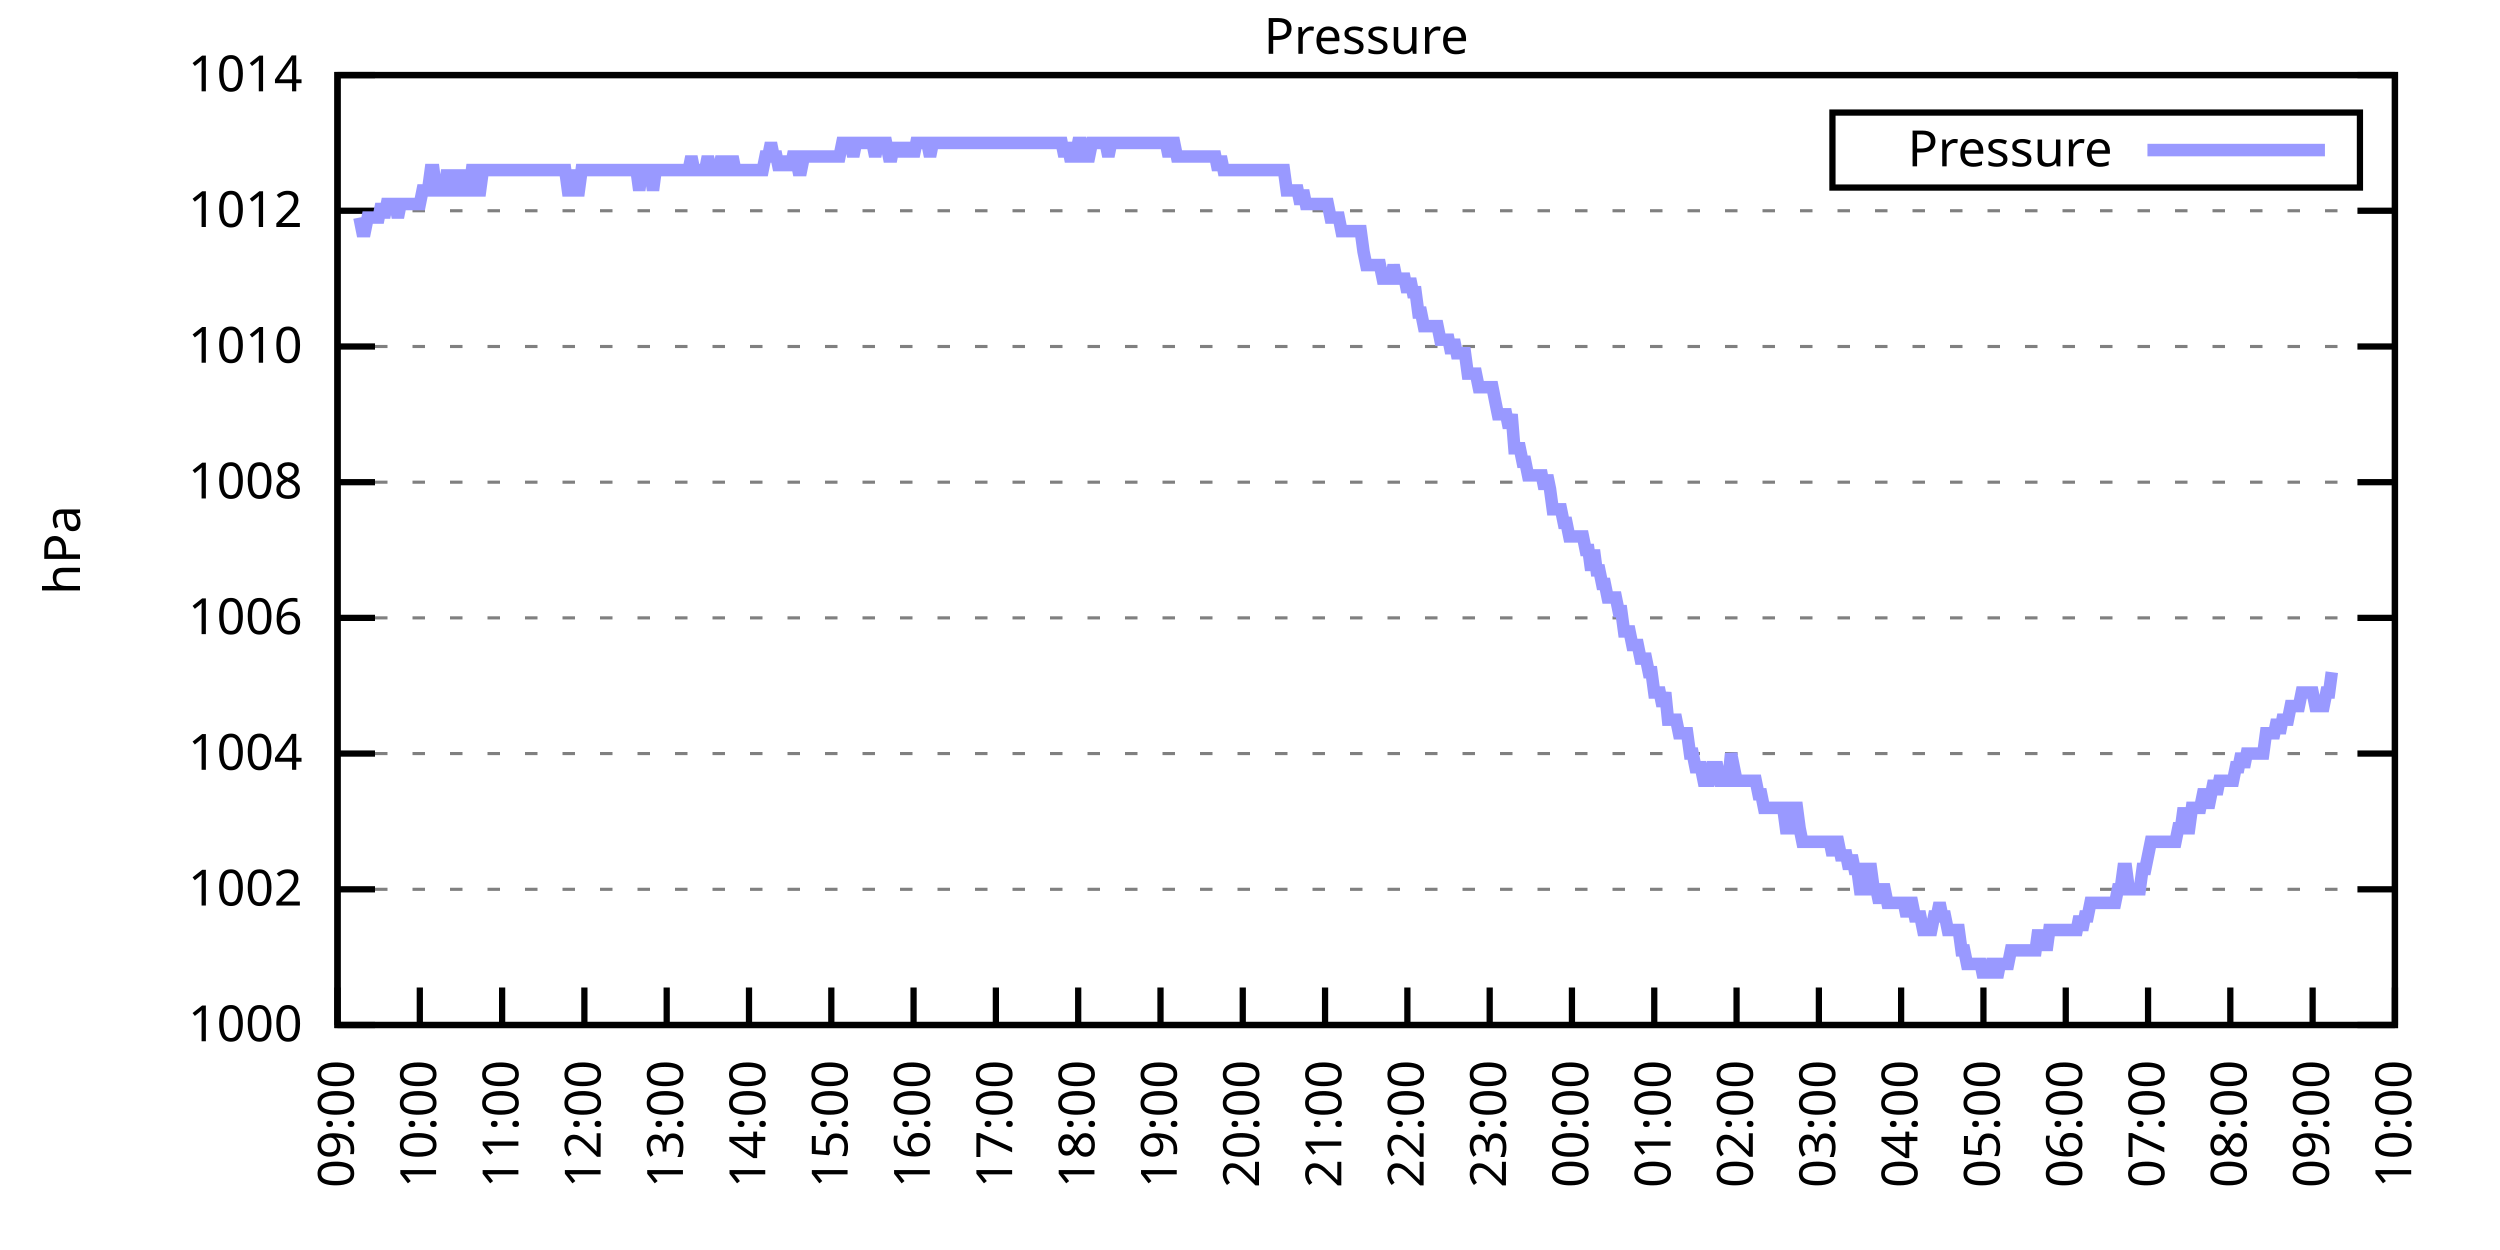
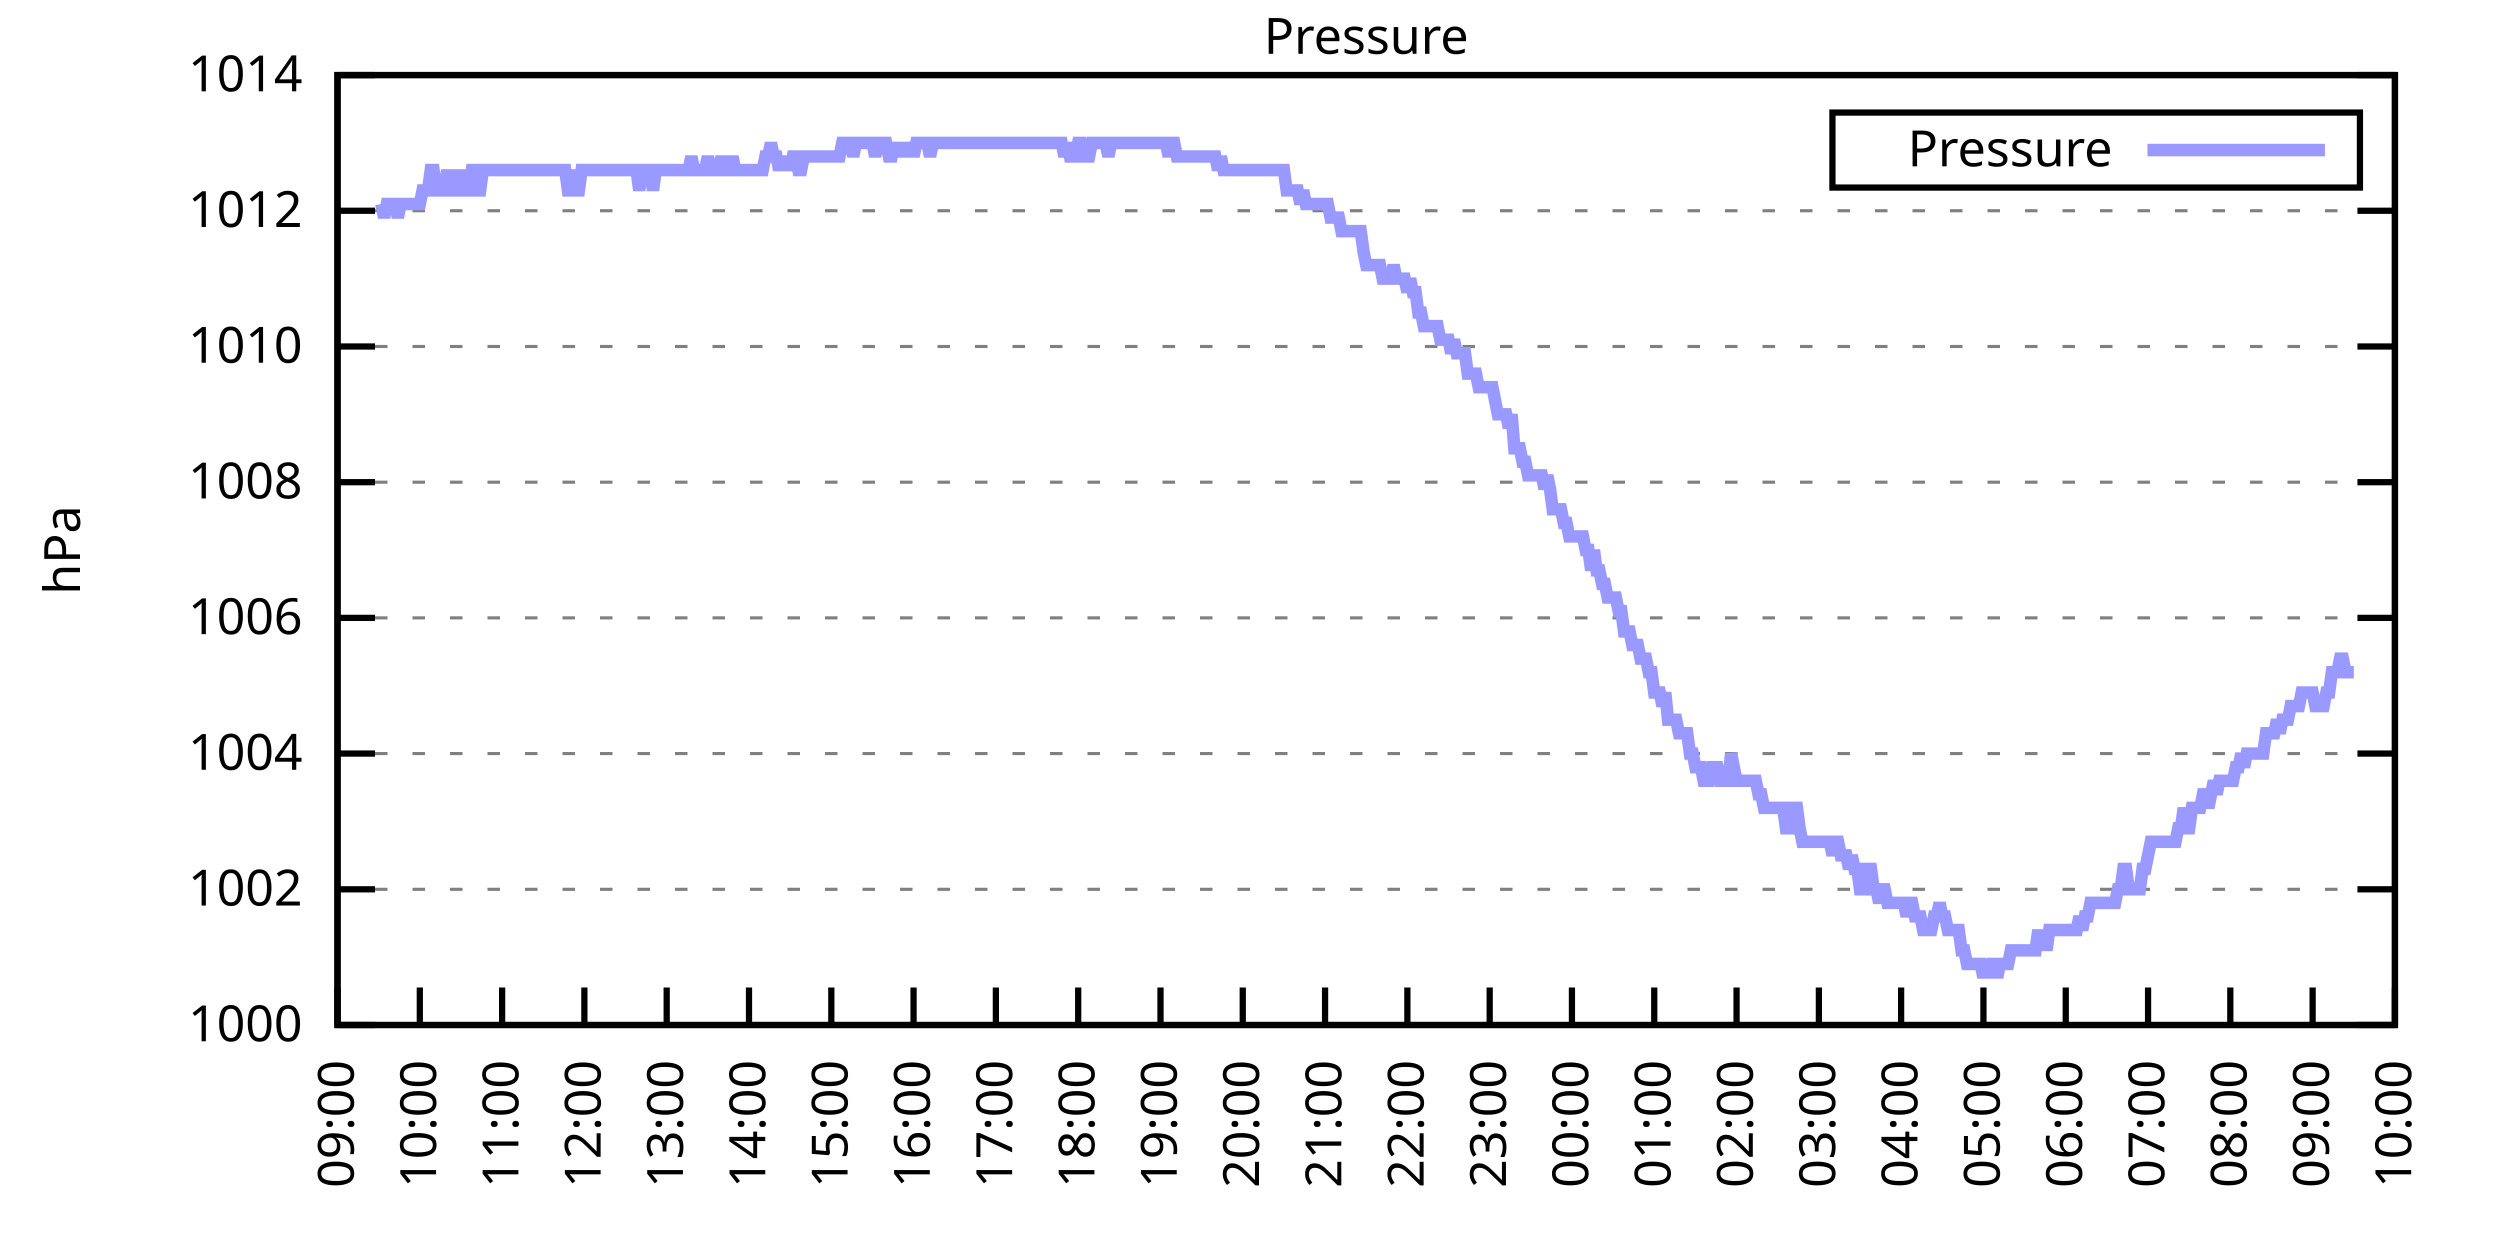
<svg xmlns="http://www.w3.org/2000/svg" xmlns:xlink="http://www.w3.org/1999/xlink" width="400" height="200" viewBox="0 0 400 200">
  <g id="gnuplot_canvas">
    <rect x="0" y="0" width="400" height="200" fill="none" />
    <defs>
      <circle id="gpDot" r="0.5" stroke-width="0.5" stroke="currentColor" />
      <path id="gpPt0" stroke-width="0.333" stroke="currentColor" d="M-1,0 h2 M0,-1 v2" />
      <path id="gpPt1" stroke-width="0.333" stroke="currentColor" d="M-1,-1 L1,1 M1,-1 L-1,1" />
      <path id="gpPt2" stroke-width="0.333" stroke="currentColor" d="M-1,0 L1,0 M0,-1 L0,1 M-1,-1 L1,1 M-1,1 L1,-1" />
      <rect id="gpPt3" stroke-width="0.333" stroke="currentColor" x="-1" y="-1" width="2" height="2" />
      <rect id="gpPt4" stroke-width="0.333" stroke="currentColor" fill="currentColor" x="-1" y="-1" width="2" height="2" />
      <circle id="gpPt5" stroke-width="0.333" stroke="currentColor" cx="0" cy="0" r="1" />
      <use xlink:href="#gpPt5" id="gpPt6" fill="currentColor" stroke="none" />
      <path id="gpPt7" stroke-width="0.333" stroke="currentColor" d="M0,-1.33 L-1.33,0.67 L1.33,0.67 z" />
      <use xlink:href="#gpPt7" id="gpPt8" fill="currentColor" stroke="none" />
      <use xlink:href="#gpPt7" id="gpPt9" stroke="currentColor" transform="rotate(180)" />
      <use xlink:href="#gpPt9" id="gpPt10" fill="currentColor" stroke="none" />
      <use xlink:href="#gpPt3" id="gpPt11" stroke="currentColor" transform="rotate(45)" />
      <use xlink:href="#gpPt11" id="gpPt12" fill="currentColor" stroke="none" />
      <path id="gpPt13" stroke-width="0.333" stroke="currentColor" d="M0,1.330 L1.265,0.411 L0.782,-1.067 L-0.782,-1.076 L-1.265,0.411 z" />
      <use xlink:href="#gpPt13" id="gpPt14" fill="currentColor" stroke="none" />
      <filter id="textbox" filterUnits="objectBoundingBox" x="0" y="0" height="1" width="1">
        <feFlood flood-color="white" flood-opacity="1" result="bgnd" />
        <feComposite in="SourceGraphic" in2="bgnd" operator="atop" />
      </filter>
      <filter id="greybox" filterUnits="objectBoundingBox" x="0" y="0" height="1" width="1">
        <feFlood flood-color="lightgrey" flood-opacity="1" result="grey" />
        <feComposite in="SourceGraphic" in2="grey" operator="atop" />
      </filter>
    </defs>
    <g fill="none" color="white" stroke="currentColor" stroke-width="1.00" stroke-linecap="butt" stroke-linejoin="miter">
</g>
    <g fill="none" color="black" stroke="currentColor" stroke-width="1.00" stroke-linecap="butt" stroke-linejoin="miter">
      <g stroke="none" shape-rendering="crispEdges">
        <polygon fill="rgb(255, 255, 255)" points="54.00,164.00 383.18,164.00 383.18,12.02 54.00,12.02 " />
      </g>
    </g>
    <g fill="none" color="black" stroke="currentColor" stroke-width="1.00" stroke-linecap="butt" stroke-linejoin="miter">
</g>
    <g fill="none" color="black" stroke="black" stroke-width="0.50" stroke-linecap="butt" stroke-linejoin="miter">
</g>
    <g fill="none" color="gray" stroke="currentColor" stroke-width="0.50" stroke-linecap="butt" stroke-linejoin="miter">
      <path stroke="gray" stroke-dasharray="2,4" class="gridline" d="M54.00,164.00 L383.19,164.00  " />
    </g>
    <g fill="none" color="gray" stroke="gray" stroke-width="1.00" stroke-linecap="butt" stroke-linejoin="miter">
</g>
    <g fill="none" color="black" stroke="currentColor" stroke-width="1.00" stroke-linecap="butt" stroke-linejoin="miter">
      <path stroke="black" d="M54.00,164.00 L60.00,164.00 M383.19,164.00 L377.19,164.00  " />
      <g transform="translate(48.40,166.60)" stroke="none" fill="black" font-family="Sans" font-size="8.00" text-anchor="end">
        <text>
          <tspan font-family="Sans"> 1000</tspan>
        </text>
      </g>
    </g>
    <g fill="none" color="black" stroke="currentColor" stroke-width="1.00" stroke-linecap="butt" stroke-linejoin="miter">
</g>
    <g fill="none" color="black" stroke="black" stroke-width="0.50" stroke-linecap="butt" stroke-linejoin="miter">
</g>
    <g fill="none" color="gray" stroke="currentColor" stroke-width="0.50" stroke-linecap="butt" stroke-linejoin="miter">
      <path stroke="gray" stroke-dasharray="2,4" class="gridline" d="M54.00,142.29 L383.19,142.29  " />
    </g>
    <g fill="none" color="gray" stroke="gray" stroke-width="1.00" stroke-linecap="butt" stroke-linejoin="miter">
</g>
    <g fill="none" color="black" stroke="currentColor" stroke-width="1.00" stroke-linecap="butt" stroke-linejoin="miter">
      <path stroke="black" d="M54.00,142.29 L60.00,142.29 M383.19,142.29 L377.19,142.29  " />
      <g transform="translate(48.40,144.89)" stroke="none" fill="black" font-family="Sans" font-size="8.00" text-anchor="end">
        <text>
          <tspan font-family="Sans"> 1002</tspan>
        </text>
      </g>
    </g>
    <g fill="none" color="black" stroke="currentColor" stroke-width="1.00" stroke-linecap="butt" stroke-linejoin="miter">
</g>
    <g fill="none" color="black" stroke="black" stroke-width="0.50" stroke-linecap="butt" stroke-linejoin="miter">
</g>
    <g fill="none" color="gray" stroke="currentColor" stroke-width="0.50" stroke-linecap="butt" stroke-linejoin="miter">
      <path stroke="gray" stroke-dasharray="2,4" class="gridline" d="M54.00,120.57 L383.19,120.57  " />
    </g>
    <g fill="none" color="gray" stroke="gray" stroke-width="1.00" stroke-linecap="butt" stroke-linejoin="miter">
</g>
    <g fill="none" color="black" stroke="currentColor" stroke-width="1.00" stroke-linecap="butt" stroke-linejoin="miter">
      <path stroke="black" d="M54.00,120.57 L60.00,120.57 M383.19,120.57 L377.19,120.57  " />
      <g transform="translate(48.40,123.17)" stroke="none" fill="black" font-family="Sans" font-size="8.00" text-anchor="end">
        <text>
          <tspan font-family="Sans"> 1004</tspan>
        </text>
      </g>
    </g>
    <g fill="none" color="black" stroke="currentColor" stroke-width="1.00" stroke-linecap="butt" stroke-linejoin="miter">
</g>
    <g fill="none" color="black" stroke="black" stroke-width="0.50" stroke-linecap="butt" stroke-linejoin="miter">
</g>
    <g fill="none" color="gray" stroke="currentColor" stroke-width="0.50" stroke-linecap="butt" stroke-linejoin="miter">
      <path stroke="gray" stroke-dasharray="2,4" class="gridline" d="M54.00,98.86 L383.19,98.86  " />
    </g>
    <g fill="none" color="gray" stroke="gray" stroke-width="1.00" stroke-linecap="butt" stroke-linejoin="miter">
</g>
    <g fill="none" color="black" stroke="currentColor" stroke-width="1.00" stroke-linecap="butt" stroke-linejoin="miter">
      <path stroke="black" d="M54.00,98.86 L60.00,98.86 M383.19,98.86 L377.19,98.86  " />
      <g transform="translate(48.40,101.46)" stroke="none" fill="black" font-family="Sans" font-size="8.00" text-anchor="end">
        <text>
          <tspan font-family="Sans"> 1006</tspan>
        </text>
      </g>
    </g>
    <g fill="none" color="black" stroke="currentColor" stroke-width="1.00" stroke-linecap="butt" stroke-linejoin="miter">
</g>
    <g fill="none" color="black" stroke="black" stroke-width="0.50" stroke-linecap="butt" stroke-linejoin="miter">
</g>
    <g fill="none" color="gray" stroke="currentColor" stroke-width="0.50" stroke-linecap="butt" stroke-linejoin="miter">
      <path stroke="gray" stroke-dasharray="2,4" class="gridline" d="M54.00,77.15 L383.19,77.15  " />
    </g>
    <g fill="none" color="gray" stroke="gray" stroke-width="1.00" stroke-linecap="butt" stroke-linejoin="miter">
</g>
    <g fill="none" color="black" stroke="currentColor" stroke-width="1.00" stroke-linecap="butt" stroke-linejoin="miter">
      <path stroke="black" d="M54.00,77.15 L60.00,77.15 M383.19,77.15 L377.19,77.15  " />
      <g transform="translate(48.40,79.75)" stroke="none" fill="black" font-family="Sans" font-size="8.00" text-anchor="end">
        <text>
          <tspan font-family="Sans"> 1008</tspan>
        </text>
      </g>
    </g>
    <g fill="none" color="black" stroke="currentColor" stroke-width="1.00" stroke-linecap="butt" stroke-linejoin="miter">
</g>
    <g fill="none" color="black" stroke="black" stroke-width="0.50" stroke-linecap="butt" stroke-linejoin="miter">
</g>
    <g fill="none" color="gray" stroke="currentColor" stroke-width="0.50" stroke-linecap="butt" stroke-linejoin="miter">
      <path stroke="gray" stroke-dasharray="2,4" class="gridline" d="M54.00,55.44 L383.19,55.44  " />
    </g>
    <g fill="none" color="gray" stroke="gray" stroke-width="1.00" stroke-linecap="butt" stroke-linejoin="miter">
</g>
    <g fill="none" color="black" stroke="currentColor" stroke-width="1.00" stroke-linecap="butt" stroke-linejoin="miter">
      <path stroke="black" d="M54.00,55.44 L60.00,55.44 M383.19,55.44 L377.19,55.44  " />
      <g transform="translate(48.40,58.04)" stroke="none" fill="black" font-family="Sans" font-size="8.00" text-anchor="end">
        <text>
          <tspan font-family="Sans"> 1010</tspan>
        </text>
      </g>
    </g>
    <g fill="none" color="black" stroke="currentColor" stroke-width="1.00" stroke-linecap="butt" stroke-linejoin="miter">
</g>
    <g fill="none" color="black" stroke="black" stroke-width="0.50" stroke-linecap="butt" stroke-linejoin="miter">
</g>
    <g fill="none" color="gray" stroke="currentColor" stroke-width="0.50" stroke-linecap="butt" stroke-linejoin="miter">
      <path stroke="gray" stroke-dasharray="2,4" class="gridline" d="M54.00,33.72 L383.19,33.72  " />
    </g>
    <g fill="none" color="gray" stroke="gray" stroke-width="1.00" stroke-linecap="butt" stroke-linejoin="miter">
</g>
    <g fill="none" color="black" stroke="currentColor" stroke-width="1.00" stroke-linecap="butt" stroke-linejoin="miter">
      <path stroke="black" d="M54.00,33.72 L60.00,33.72 M383.19,33.72 L377.19,33.72  " />
      <g transform="translate(48.40,36.32)" stroke="none" fill="black" font-family="Sans" font-size="8.00" text-anchor="end">
        <text>
          <tspan font-family="Sans"> 1012</tspan>
        </text>
      </g>
    </g>
    <g fill="none" color="black" stroke="currentColor" stroke-width="1.00" stroke-linecap="butt" stroke-linejoin="miter">
</g>
    <g fill="none" color="black" stroke="black" stroke-width="0.50" stroke-linecap="butt" stroke-linejoin="miter">
</g>
    <g fill="none" color="gray" stroke="currentColor" stroke-width="0.50" stroke-linecap="butt" stroke-linejoin="miter">
      <path stroke="gray" stroke-dasharray="2,4" class="gridline" d="M54.00,12.01 L383.19,12.01  " />
    </g>
    <g fill="none" color="gray" stroke="gray" stroke-width="1.00" stroke-linecap="butt" stroke-linejoin="miter">
</g>
    <g fill="none" color="black" stroke="currentColor" stroke-width="1.00" stroke-linecap="butt" stroke-linejoin="miter">
      <path stroke="black" d="M54.00,12.01 L60.00,12.01 M383.19,12.01 L377.19,12.01  " />
      <g transform="translate(48.40,14.61)" stroke="none" fill="black" font-family="Sans" font-size="8.00" text-anchor="end">
        <text>
          <tspan font-family="Sans"> 1014</tspan>
        </text>
      </g>
    </g>
    <g fill="none" color="black" stroke="currentColor" stroke-width="1.00" stroke-linecap="butt" stroke-linejoin="miter">
      <path stroke="black" d="M54.00,164.00 L54.00,158.00  " />
      <g transform="translate(56.60,169.60) rotate(270.00)" stroke="none" fill="black" font-family="Sans" font-size="8.00" text-anchor="end">
        <text>
          <tspan font-family="Sans">09:00</tspan>
        </text>
      </g>
    </g>
    <g fill="none" color="black" stroke="currentColor" stroke-width="1.00" stroke-linecap="butt" stroke-linejoin="miter">
      <path stroke="black" d="M67.17,164.00 L67.17,158.00  " />
      <g transform="translate(69.77,169.60) rotate(270.00)" stroke="none" fill="black" font-family="Sans" font-size="8.00" text-anchor="end">
        <text>
          <tspan font-family="Sans">10:00</tspan>
        </text>
      </g>
    </g>
    <g fill="none" color="black" stroke="currentColor" stroke-width="1.00" stroke-linecap="butt" stroke-linejoin="miter">
      <path stroke="black" d="M80.34,164.00 L80.34,158.00  " />
      <g transform="translate(82.94,169.60) rotate(270.00)" stroke="none" fill="black" font-family="Sans" font-size="8.00" text-anchor="end">
        <text>
          <tspan font-family="Sans">11:00</tspan>
        </text>
      </g>
    </g>
    <g fill="none" color="black" stroke="currentColor" stroke-width="1.00" stroke-linecap="butt" stroke-linejoin="miter">
      <path stroke="black" d="M93.50,164.00 L93.50,158.00  " />
      <g transform="translate(96.10,169.60) rotate(270.00)" stroke="none" fill="black" font-family="Sans" font-size="8.00" text-anchor="end">
        <text>
          <tspan font-family="Sans">12:00</tspan>
        </text>
      </g>
    </g>
    <g fill="none" color="black" stroke="currentColor" stroke-width="1.00" stroke-linecap="butt" stroke-linejoin="miter">
      <path stroke="black" d="M106.67,164.00 L106.67,158.00  " />
      <g transform="translate(109.27,169.60) rotate(270.00)" stroke="none" fill="black" font-family="Sans" font-size="8.00" text-anchor="end">
        <text>
          <tspan font-family="Sans">13:00</tspan>
        </text>
      </g>
    </g>
    <g fill="none" color="black" stroke="currentColor" stroke-width="1.00" stroke-linecap="butt" stroke-linejoin="miter">
      <path stroke="black" d="M119.84,164.00 L119.84,158.00  " />
      <g transform="translate(122.44,169.60) rotate(270.00)" stroke="none" fill="black" font-family="Sans" font-size="8.00" text-anchor="end">
        <text>
          <tspan font-family="Sans">14:00</tspan>
        </text>
      </g>
    </g>
    <g fill="none" color="black" stroke="currentColor" stroke-width="1.00" stroke-linecap="butt" stroke-linejoin="miter">
      <path stroke="black" d="M133.01,164.00 L133.01,158.00  " />
      <g transform="translate(135.61,169.60) rotate(270.00)" stroke="none" fill="black" font-family="Sans" font-size="8.00" text-anchor="end">
        <text>
          <tspan font-family="Sans">15:00</tspan>
        </text>
      </g>
    </g>
    <g fill="none" color="black" stroke="currentColor" stroke-width="1.00" stroke-linecap="butt" stroke-linejoin="miter">
      <path stroke="black" d="M146.17,164.00 L146.17,158.00  " />
      <g transform="translate(148.77,169.60) rotate(270.00)" stroke="none" fill="black" font-family="Sans" font-size="8.00" text-anchor="end">
        <text>
          <tspan font-family="Sans">16:00</tspan>
        </text>
      </g>
    </g>
    <g fill="none" color="black" stroke="currentColor" stroke-width="1.00" stroke-linecap="butt" stroke-linejoin="miter">
      <path stroke="black" d="M159.34,164.00 L159.34,158.00  " />
      <g transform="translate(161.94,169.60) rotate(270.00)" stroke="none" fill="black" font-family="Sans" font-size="8.00" text-anchor="end">
        <text>
          <tspan font-family="Sans">17:00</tspan>
        </text>
      </g>
    </g>
    <g fill="none" color="black" stroke="currentColor" stroke-width="1.00" stroke-linecap="butt" stroke-linejoin="miter">
      <path stroke="black" d="M172.51,164.00 L172.51,158.00  " />
      <g transform="translate(175.11,169.60) rotate(270.00)" stroke="none" fill="black" font-family="Sans" font-size="8.00" text-anchor="end">
        <text>
          <tspan font-family="Sans">18:00</tspan>
        </text>
      </g>
    </g>
    <g fill="none" color="black" stroke="currentColor" stroke-width="1.00" stroke-linecap="butt" stroke-linejoin="miter">
      <path stroke="black" d="M185.68,164.00 L185.68,158.00  " />
      <g transform="translate(188.28,169.60) rotate(270.00)" stroke="none" fill="black" font-family="Sans" font-size="8.00" text-anchor="end">
        <text>
          <tspan font-family="Sans">19:00</tspan>
        </text>
      </g>
    </g>
    <g fill="none" color="black" stroke="currentColor" stroke-width="1.00" stroke-linecap="butt" stroke-linejoin="miter">
      <path stroke="black" d="M198.84,164.00 L198.84,158.00  " />
      <g transform="translate(201.44,169.60) rotate(270.00)" stroke="none" fill="black" font-family="Sans" font-size="8.00" text-anchor="end">
        <text>
          <tspan font-family="Sans">20:00</tspan>
        </text>
      </g>
    </g>
    <g fill="none" color="black" stroke="currentColor" stroke-width="1.00" stroke-linecap="butt" stroke-linejoin="miter">
      <path stroke="black" d="M212.01,164.00 L212.01,158.00  " />
      <g transform="translate(214.61,169.60) rotate(270.00)" stroke="none" fill="black" font-family="Sans" font-size="8.00" text-anchor="end">
        <text>
          <tspan font-family="Sans">21:00</tspan>
        </text>
      </g>
    </g>
    <g fill="none" color="black" stroke="currentColor" stroke-width="1.00" stroke-linecap="butt" stroke-linejoin="miter">
      <path stroke="black" d="M225.18,164.00 L225.18,158.00  " />
      <g transform="translate(227.78,169.60) rotate(270.00)" stroke="none" fill="black" font-family="Sans" font-size="8.00" text-anchor="end">
        <text>
          <tspan font-family="Sans">22:00</tspan>
        </text>
      </g>
    </g>
    <g fill="none" color="black" stroke="currentColor" stroke-width="1.00" stroke-linecap="butt" stroke-linejoin="miter">
      <path stroke="black" d="M238.35,164.00 L238.35,158.00  " />
      <g transform="translate(240.95,169.60) rotate(270.00)" stroke="none" fill="black" font-family="Sans" font-size="8.00" text-anchor="end">
        <text>
          <tspan font-family="Sans">23:00</tspan>
        </text>
      </g>
    </g>
    <g fill="none" color="black" stroke="currentColor" stroke-width="1.00" stroke-linecap="butt" stroke-linejoin="miter">
      <path stroke="black" d="M251.51,164.00 L251.51,158.00  " />
      <g transform="translate(254.11,169.60) rotate(270.00)" stroke="none" fill="black" font-family="Sans" font-size="8.00" text-anchor="end">
        <text>
          <tspan font-family="Sans">00:00</tspan>
        </text>
      </g>
    </g>
    <g fill="none" color="black" stroke="currentColor" stroke-width="1.00" stroke-linecap="butt" stroke-linejoin="miter">
      <path stroke="black" d="M264.68,164.00 L264.68,158.00  " />
      <g transform="translate(267.28,169.60) rotate(270.00)" stroke="none" fill="black" font-family="Sans" font-size="8.00" text-anchor="end">
        <text>
          <tspan font-family="Sans">01:00</tspan>
        </text>
      </g>
    </g>
    <g fill="none" color="black" stroke="currentColor" stroke-width="1.00" stroke-linecap="butt" stroke-linejoin="miter">
      <path stroke="black" d="M277.85,164.00 L277.85,158.00  " />
      <g transform="translate(280.45,169.60) rotate(270.00)" stroke="none" fill="black" font-family="Sans" font-size="8.00" text-anchor="end">
        <text>
          <tspan font-family="Sans">02:00</tspan>
        </text>
      </g>
    </g>
    <g fill="none" color="black" stroke="currentColor" stroke-width="1.00" stroke-linecap="butt" stroke-linejoin="miter">
      <path stroke="black" d="M291.02,164.00 L291.02,158.00  " />
      <g transform="translate(293.62,169.60) rotate(270.00)" stroke="none" fill="black" font-family="Sans" font-size="8.00" text-anchor="end">
        <text>
          <tspan font-family="Sans">03:00</tspan>
        </text>
      </g>
    </g>
    <g fill="none" color="black" stroke="currentColor" stroke-width="1.00" stroke-linecap="butt" stroke-linejoin="miter">
      <path stroke="black" d="M304.18,164.00 L304.18,158.00  " />
      <g transform="translate(306.78,169.60) rotate(270.00)" stroke="none" fill="black" font-family="Sans" font-size="8.00" text-anchor="end">
        <text>
          <tspan font-family="Sans">04:00</tspan>
        </text>
      </g>
    </g>
    <g fill="none" color="black" stroke="currentColor" stroke-width="1.00" stroke-linecap="butt" stroke-linejoin="miter">
      <path stroke="black" d="M317.35,164.00 L317.35,158.00  " />
      <g transform="translate(319.95,169.60) rotate(270.00)" stroke="none" fill="black" font-family="Sans" font-size="8.00" text-anchor="end">
        <text>
          <tspan font-family="Sans">05:00</tspan>
        </text>
      </g>
    </g>
    <g fill="none" color="black" stroke="currentColor" stroke-width="1.00" stroke-linecap="butt" stroke-linejoin="miter">
      <path stroke="black" d="M330.52,164.00 L330.52,158.00  " />
      <g transform="translate(333.12,169.60) rotate(270.00)" stroke="none" fill="black" font-family="Sans" font-size="8.00" text-anchor="end">
        <text>
          <tspan font-family="Sans">06:00</tspan>
        </text>
      </g>
    </g>
    <g fill="none" color="black" stroke="currentColor" stroke-width="1.00" stroke-linecap="butt" stroke-linejoin="miter">
      <path stroke="black" d="M343.69,164.00 L343.69,158.00  " />
      <g transform="translate(346.29,169.60) rotate(270.00)" stroke="none" fill="black" font-family="Sans" font-size="8.00" text-anchor="end">
        <text>
          <tspan font-family="Sans">07:00</tspan>
        </text>
      </g>
    </g>
    <g fill="none" color="black" stroke="currentColor" stroke-width="1.00" stroke-linecap="butt" stroke-linejoin="miter">
      <path stroke="black" d="M356.85,164.00 L356.85,158.00  " />
      <g transform="translate(359.45,169.60) rotate(270.00)" stroke="none" fill="black" font-family="Sans" font-size="8.00" text-anchor="end">
        <text>
          <tspan font-family="Sans">08:00</tspan>
        </text>
      </g>
    </g>
    <g fill="none" color="black" stroke="currentColor" stroke-width="1.00" stroke-linecap="butt" stroke-linejoin="miter">
      <path stroke="black" d="M370.02,164.00 L370.02,158.00  " />
      <g transform="translate(372.62,169.60) rotate(270.00)" stroke="none" fill="black" font-family="Sans" font-size="8.00" text-anchor="end">
        <text>
          <tspan font-family="Sans">09:00</tspan>
        </text>
      </g>
    </g>
    <g fill="none" color="black" stroke="currentColor" stroke-width="1.00" stroke-linecap="butt" stroke-linejoin="miter">
      <path stroke="black" d="M383.19,164.00 L383.19,158.00  " />
      <g transform="translate(385.79,169.60) rotate(270.00)" stroke="none" fill="black" font-family="Sans" font-size="8.00" text-anchor="end">
        <text>
          <tspan font-family="Sans">10:00</tspan>
        </text>
      </g>
    </g>
    <g fill="none" color="black" stroke="currentColor" stroke-width="1.00" stroke-linecap="butt" stroke-linejoin="miter">
</g>
    <g fill="none" color="black" stroke="currentColor" stroke-width="1.00" stroke-linecap="butt" stroke-linejoin="miter">
      <path stroke="black" d="M54.00,12.01 L54.00,164.00 L383.19,164.00 L383.19,12.01 L54.00,12.01 Z  " />
    </g>
    <g fill="none" color="black" stroke="currentColor" stroke-width="1.00" stroke-linecap="butt" stroke-linejoin="miter">
</g>
    <g fill="none" color="black" stroke="currentColor" stroke-width="1.00" stroke-linecap="butt" stroke-linejoin="miter">
      <path stroke="black" d="M293.19,30.01 L293.19,18.01 L377.59,18.01 L377.59,30.01 L293.19,30.01 Z  " />
    </g>
    <g id="Pressure_plot_1">
      <g fill="none" color="white" stroke="black" stroke-width="2.00" stroke-linecap="butt" stroke-linejoin="miter">
</g>
      <g fill="none" color="black" stroke="currentColor" stroke-width="2.00" stroke-linecap="butt" stroke-linejoin="miter">
        <g transform="translate(337.99,26.61)" stroke="none" fill="black" font-family="Sans" font-size="8.00" text-anchor="end">
          <text>
            <tspan font-family="Sans">Pressure</tspan>
          </text>
        </g>
      </g>
      <g fill="none" color="black" stroke="currentColor" stroke-width="2.00" stroke-linecap="butt" stroke-linejoin="miter">
-         <path stroke="rgb(153, 153, 255)" d="M343.59,24.01 L371.99,24.01 M57.51,34.81 L57.95,36.98 L58.39,36.98 L58.83,34.81 L59.27,34.81 L59.71,34.81   L60.14,34.81 L60.58,34.81 L61.02,32.64 L61.46,34.81 L61.90,32.64 L62.34,32.64 L62.78,32.64 L63.22,32.64   L63.66,34.81 L64.10,32.64 L64.53,32.64 L64.97,32.64 L65.41,32.64 L65.85,32.64 L66.29,32.64 L66.73,32.64   L67.17,32.64 L67.61,30.47 L68.05,30.47 L68.48,30.47 L68.92,27.21 L69.36,27.21 L69.80,30.47 L70.24,30.47   L70.68,30.47 L71.12,30.47 L71.56,27.21 L72.00,30.47 L72.43,30.47 L72.87,27.21 L73.31,30.47 L73.75,27.21   L74.19,30.47 L74.63,30.47 L75.07,30.47 L75.51,27.21 L75.95,27.21 L76.38,30.47 L76.82,30.47 L77.26,27.21   L77.70,27.21 L78.14,27.21 L78.58,27.21 L79.02,27.21 L79.46,27.21 L79.90,27.21 L80.34,27.21 L80.77,27.21   L81.21,27.21 L81.65,27.21 L82.09,27.21 L82.53,27.21 L82.97,27.21 L83.41,27.21 L83.85,27.21 L84.29,27.21   L84.72,27.21 L85.16,27.21 L85.60,27.21 L86.04,27.21 L86.48,27.21 L86.92,27.21 L87.36,27.21 L87.80,27.21   L88.24,27.21 L88.67,27.21 L89.11,27.21 L89.55,27.21 L89.99,27.21 L90.43,27.21 L90.87,30.47 L91.31,30.47   L91.75,27.21 L92.19,30.47 L92.62,30.47 L93.06,27.21 L93.50,27.21 L93.94,27.21 L94.38,27.21 L94.82,27.21   L95.26,27.21 L95.70,27.21 L96.14,27.21 L96.58,27.21 L97.01,27.21 L97.45,27.21 L97.89,27.21 L98.33,27.21   L98.77,27.21 L99.21,27.21 L99.65,27.21 L100.09,27.21 L100.53,27.21 L100.96,27.21 L101.40,27.21 L101.84,27.21   L102.28,30.47 L102.72,27.21 L103.16,27.21 L103.60,27.21 L104.04,27.21 L104.48,30.47 L104.91,27.21 L105.35,27.21   L105.79,27.21 L106.23,27.21 L106.67,27.21 L107.11,27.21 L107.55,27.21 L107.99,27.21 L108.43,27.21 L108.87,27.21   L109.30,27.21 L109.74,27.21 L110.18,27.21 L110.62,25.04 L111.06,27.21 L111.50,27.21 L111.94,27.21 L112.38,27.21   L112.82,27.21 L113.25,25.04 L113.69,27.21 L114.13,27.21 L114.57,27.21 L115.01,27.21 L115.45,25.04 L115.89,27.21   L116.33,27.21 L116.77,27.21 L117.20,25.04 L117.64,27.21 L118.08,27.21 L118.52,27.21 L118.96,27.21 L119.40,27.21   L119.84,27.21 L120.28,27.21 L120.72,27.21 L121.15,27.21 L121.59,27.21 L122.03,27.21 L122.47,25.04 L122.91,25.04   L123.35,22.87 L123.79,25.04 L124.23,25.04 L124.67,27.21 L125.11,25.04 L125.54,27.21 L125.98,25.04 L126.42,27.21   L126.86,25.04 L127.30,25.04 L127.74,27.21 L128.18,27.21 L128.62,25.04 L129.06,25.04 L129.49,25.04 L129.93,25.04   L130.37,25.04 L130.81,25.04 L131.25,25.04 L131.69,25.04 L132.13,25.04 L132.57,25.04 L133.01,25.04 L133.44,25.04   L133.88,25.04 L134.32,25.04 L134.76,22.87 L135.20,22.87 L135.64,22.87 L136.08,22.87 L136.52,25.04 L136.96,22.87   L137.39,22.87 L137.83,22.87 L138.27,22.87 L138.71,22.87 L139.15,22.87 L139.59,22.87 L140.03,25.04 L140.47,22.87   L140.91,22.87 L141.35,22.87 L141.78,22.87 L142.22,25.04 L142.66,25.04 L143.10,22.87 L143.54,25.04 L143.98,22.87   L144.42,25.04 L144.86,22.87 L145.30,25.04 L145.73,22.87 L146.17,25.04 L146.61,22.87 L147.05,22.87 L147.49,22.87   L147.93,22.87 L148.37,22.87 L148.81,25.04 L149.25,22.87 L149.68,22.87 L150.12,22.87 L150.56,22.87 L151.00,22.87   L151.44,22.87 L151.88,22.87 L152.32,22.87 L152.76,22.87 L153.20,22.87 L153.63,22.87 L154.07,22.87 L154.51,22.87   L154.95,22.87 L155.39,22.87 L155.83,22.87 L156.27,22.87 L156.71,22.87 L157.15,22.87 L157.59,22.87 L158.02,22.87   L158.46,22.87 L158.90,22.87 L159.34,22.87 L159.78,22.87 L160.22,22.87 L160.66,22.87 L161.10,22.87 L161.54,22.87   L161.97,22.87 L162.41,22.87 L162.85,22.87 L163.29,22.87 L163.73,22.87 L164.17,22.87 L164.61,22.87 L165.05,22.87   L165.49,22.87 L165.92,22.87 L166.36,22.87 L166.80,22.87 L167.24,22.87 L167.68,22.87 L168.12,22.87 L168.56,22.87   L169.00,22.87 L169.44,22.87 L169.87,22.87 L170.31,25.04 L170.75,22.87 L171.19,25.04 L171.63,25.04 L172.07,25.04   L172.51,22.87 L172.95,22.87 L173.39,25.04 L173.83,25.04 L174.26,25.04 L174.70,22.87 L175.14,22.87 L175.58,22.87   L176.02,22.87 L176.46,22.87 L176.90,22.87 L177.34,25.04 L177.78,22.87 L178.21,22.87 L178.65,22.87 L179.09,22.87   L179.53,22.87 L179.97,22.87 L180.41,22.87 L180.85,22.87 L181.29,22.87 L181.73,22.87 L182.16,22.87 L182.60,22.87   L183.04,22.87 L183.48,22.87 L183.92,22.87 L184.36,22.87 L184.80,22.87 L185.24,22.87 L185.68,22.87 L186.11,22.87   L186.55,22.87 L186.99,25.04 L187.43,22.87 L187.87,22.87 L188.31,25.04 L188.75,25.04 L189.19,25.04 L189.63,25.04   L190.07,25.04 L190.50,25.04 L190.94,25.04 L191.38,25.04 L191.82,25.04 L192.26,25.04 L192.70,25.04 L193.14,25.04   L193.58,25.04 L194.02,25.04 L194.45,25.04 L194.89,27.21 L195.33,25.04 L195.77,27.21 L196.21,27.21 L196.65,27.21   L197.09,27.21 L197.53,27.21 L197.97,27.21 L198.40,27.21 L198.84,27.21 L199.28,27.21 L199.72,27.21 L200.16,27.21   L200.60,27.21 L201.04,27.21 L201.48,27.21 L201.92,27.21 L202.35,27.21 L202.79,27.21 L203.23,27.21 L203.67,27.21   L204.11,27.21 L204.55,27.21 L204.99,27.21 L205.43,27.21 L205.87,30.47 L206.31,30.47 L206.74,30.47 L207.18,30.47   L207.62,30.47 L208.06,32.64 L208.50,30.47 L208.94,32.64 L209.38,32.64 L209.82,32.64 L210.26,32.64 L210.69,32.64   L211.13,32.64 L211.57,32.64 L212.01,32.64 L212.45,32.64 L212.89,34.81 L213.33,34.81 L213.77,34.81 L214.21,34.81   L214.64,36.98 L215.08,36.98 L215.52,36.98 L215.96,36.98 L216.40,36.98 L216.84,36.98 L217.28,36.98 L217.72,36.98   L218.16,40.24 L218.60,42.41 L219.03,42.41 L219.47,42.41 L219.91,42.41 L220.35,42.41 L220.79,42.41 L221.23,44.58   L221.67,44.58 L222.11,44.58 L222.55,44.58 L222.98,42.41 L223.42,44.58 L223.86,44.58 L224.30,44.58 L224.74,44.58   L225.18,46.75 L225.62,44.58 L226.06,46.75 L226.50,46.75 L226.93,50.01 L227.37,50.01 L227.81,52.18 L228.25,52.18   L228.69,52.18 L229.13,52.18 L229.57,52.18 L230.01,52.18 L230.45,54.35 L230.88,54.35 L231.32,54.35 L231.76,54.35   L232.20,56.52 L232.64,54.35 L233.08,56.52 L233.52,56.52 L233.96,56.52 L234.40,56.52 L234.84,59.78 L235.27,59.78   L235.71,59.78 L236.15,59.78 L236.59,61.95 L237.03,61.95 L237.47,61.95 L237.91,61.95 L238.35,61.95 L238.79,61.95   L239.22,64.12 L239.66,66.29 L240.10,66.29 L240.54,66.29 L240.98,66.29 L241.42,68.46 L241.86,66.29 L242.30,71.72   L242.74,71.72 L243.17,71.72 L243.61,73.89 L244.05,73.89 L244.49,76.06 L244.93,76.06 L245.37,76.06 L245.81,76.06   L246.25,76.06 L246.69,76.06 L247.12,78.23 L247.56,76.06 L248.00,78.23 L248.44,81.49 L248.88,81.49 L249.32,81.49   L249.76,81.49 L250.20,83.66 L250.64,83.66 L251.08,85.83 L251.51,85.83 L251.95,85.83 L252.39,85.83 L252.83,85.83   L253.27,85.83 L253.71,88.00 L254.15,88.00 L254.59,91.26 L255.03,88.00 L255.46,91.26 L255.90,91.26 L256.34,93.43   L256.78,93.43 L257.22,95.60 L257.66,95.60 L258.10,95.60 L258.54,95.60 L258.98,97.78 L259.41,97.78 L259.85,101.03   L260.29,101.03 L260.73,101.03 L261.17,103.20 L261.61,103.20 L262.05,103.20 L262.49,105.38 L262.93,105.38 L263.36,105.38   L263.80,107.55 L264.24,107.55 L264.68,110.80 L265.12,110.80 L265.56,110.80 L266.00,112.97 L266.44,110.80 L266.88,115.15   L267.32,115.15 L267.75,115.15 L268.19,115.15 L268.63,117.32 L269.07,117.32 L269.51,117.32 L269.95,117.32 L270.39,120.57   L270.83,120.57 L271.27,122.75 L271.70,122.75 L272.14,122.75 L272.58,124.92 L273.02,124.92 L273.46,124.92 L273.90,122.75   L274.34,122.75 L274.78,122.75 L275.22,124.92 L275.65,124.92 L276.09,124.92 L276.53,124.92 L276.97,120.57 L277.41,122.75   L277.85,124.92 L278.29,124.92 L278.73,124.92 L279.17,124.92 L279.60,124.92 L280.04,124.92 L280.48,124.92 L280.92,124.92   L281.36,127.09 L281.80,127.09 L282.24,129.26 L282.68,129.26 L283.12,129.26 L283.56,129.26 L283.99,129.26 L284.43,129.26   L284.87,129.26 L285.31,129.26 L285.75,132.52 L286.19,132.52 L286.63,132.52 L287.07,129.26 L287.51,129.26 L287.94,132.52   L288.38,134.69 L288.82,134.69 L289.26,134.69 L289.70,134.69 L290.14,134.69 L290.58,134.69 L291.02,134.69 L291.46,134.69   L291.89,134.69 L292.33,134.69 L292.77,134.69 L293.21,136.86 L293.65,134.69 L294.09,134.69 L294.53,136.86 L294.97,136.86   L295.41,136.86 L295.84,139.03 L296.28,136.86 L296.72,139.03 L297.16,139.03 L297.60,142.29 L298.04,142.29 L298.48,142.29   L298.92,139.03 L299.36,139.03 L299.80,142.29 L300.23,142.29 L300.67,144.46 L301.11,142.29 L301.55,142.29 L301.99,144.46   L302.43,144.46 L302.87,144.46 L303.31,144.46 L303.75,144.46 L304.18,144.46 L304.62,144.46 L305.06,146.63 L305.50,144.46   L305.94,144.46 L306.38,146.63 L306.82,146.63 L307.26,146.63 L307.70,148.80 L308.13,148.80 L308.57,148.80 L309.01,148.80   L309.45,146.63 L309.89,146.63 L310.33,144.46 L310.77,146.63 L311.21,146.63 L311.65,148.80 L312.08,148.80 L312.52,148.80   L312.96,148.80 L313.40,148.80 L313.84,152.06 L314.28,152.06 L314.72,154.23 L315.16,154.23 L315.60,154.23 L316.04,154.23   L316.47,154.23 L316.91,154.23 L317.35,156.40 L317.79,154.23 L318.23,156.40 L318.67,154.23 L319.11,154.23 L319.55,156.40   L319.99,154.23 L320.42,154.23 L320.86,154.23 L321.30,154.23 L321.74,152.06 L322.18,152.06 L322.62,152.06 L323.06,152.06   L323.50,152.06 L323.94,152.06 L324.37,152.06 L324.81,152.06 L325.25,152.06 L325.69,152.06 L326.13,148.80 L326.57,152.06   L327.01,148.80 L327.45,152.06 L327.89,148.80 L328.33,148.80 L328.76,148.80 L329.20,148.80 L329.64,148.80 L330.08,148.80   L330.52,148.80 L330.96,148.80 L331.40,148.80 L331.84,148.80 L332.28,148.80 L332.71,146.63 L333.15,148.80 L333.59,146.63   L334.03,146.63 L334.47,144.46 L334.91,144.46 L335.35,144.46 L335.79,144.46 L336.23,144.46 L336.66,144.46 L337.10,144.46   L337.54,144.46 L337.98,144.46 L338.42,144.46 L338.86,142.29 L339.30,142.29 L339.74,139.03 L340.18,139.03 L340.61,142.29   L341.05,142.29 L341.49,142.29 L341.93,142.29 L342.37,142.29 L342.81,139.03 L343.25,139.03 L343.69,136.86 L344.13,134.69   L344.57,134.69 L345.00,134.69 L345.44,134.69 L345.88,134.69 L346.32,134.69 L346.76,134.69 L347.20,134.69 L347.64,134.69   L348.08,134.69 L348.52,132.52 L348.95,132.52 L349.39,129.26 L349.83,132.52 L350.27,132.52 L350.71,129.26 L351.15,129.26   L351.59,129.26 L352.03,129.26 L352.47,127.09 L352.90,127.09 L353.34,129.26 L353.78,127.09 L354.22,124.92 L354.66,127.09   L355.10,124.92 L355.54,124.92 L355.98,124.92 L356.42,124.92 L356.85,124.92 L357.29,124.92 L357.73,122.75 L358.17,122.75   L358.61,120.57 L359.05,122.75 L359.49,120.57 L359.93,120.57 L360.37,120.57 L360.81,120.57 L361.24,120.57 L361.68,120.57   L362.12,120.57 L362.56,117.32 L363.00,117.32 L363.44,117.32 L363.88,117.32 L364.32,115.15 L364.76,117.32 L365.19,115.15   L365.63,115.15 L366.07,115.15 L366.51,112.97 L366.95,112.97 L367.39,112.97 L367.83,112.97 L368.27,110.80 L368.71,110.80   L369.14,110.80 L369.58,110.80 L370.02,110.80 L370.46,112.97 L370.90,112.97 L371.34,112.97 L371.78,112.97 L372.22,110.80   L372.66,110.80 L373.09,107.55  " />
+         <path stroke="rgb(153, 153, 255)" d="M343.59,24.01 L371.99,24.01 M61.02,32.64 L61.46,34.81 L61.90,32.64 L62.34,32.64 L62.78,32.64 L63.22,32.64   L63.66,34.81 L64.10,32.64 L64.53,32.64 L64.97,32.64 L65.41,32.64 L65.85,32.64 L66.29,32.64 L66.73,32.64   L67.17,32.64 L67.61,30.47 L68.05,30.47 L68.48,30.47 L68.92,27.21 L69.36,27.21 L69.80,30.47 L70.24,30.47   L70.68,30.47 L71.12,30.47 L71.56,27.21 L72.00,30.47 L72.43,30.47 L72.87,27.21 L73.31,30.47 L73.75,27.21   L74.19,30.47 L74.63,30.47 L75.07,30.47 L75.51,27.21 L75.95,27.21 L76.38,30.47 L76.82,30.47 L77.26,27.21   L77.70,27.21 L78.14,27.21 L78.58,27.21 L79.02,27.21 L79.46,27.21 L79.90,27.21 L80.34,27.21 L80.77,27.21   L81.21,27.21 L81.65,27.21 L82.09,27.21 L82.53,27.21 L82.97,27.21 L83.41,27.21 L83.85,27.21 L84.29,27.21   L84.72,27.21 L85.16,27.21 L85.60,27.21 L86.04,27.21 L86.48,27.21 L86.92,27.21 L87.36,27.21 L87.80,27.21   L88.24,27.21 L88.67,27.21 L89.11,27.21 L89.55,27.21 L89.99,27.21 L90.43,27.21 L90.87,30.47 L91.31,30.47   L91.75,27.21 L92.19,30.47 L92.62,30.47 L93.06,27.21 L93.50,27.21 L93.94,27.21 L94.38,27.21 L94.82,27.21   L95.26,27.21 L95.70,27.21 L96.14,27.21 L96.58,27.21 L97.01,27.21 L97.45,27.21 L97.89,27.21 L98.33,27.21   L98.77,27.21 L99.21,27.21 L99.65,27.21 L100.09,27.21 L100.53,27.21 L100.96,27.21 L101.40,27.21 L101.84,27.21   L102.28,30.47 L102.72,27.21 L103.16,27.21 L103.60,27.21 L104.04,27.21 L104.48,30.47 L104.91,27.21 L105.35,27.21   L105.79,27.21 L106.23,27.21 L106.67,27.21 L107.11,27.21 L107.55,27.21 L107.99,27.21 L108.43,27.21 L108.87,27.21   L109.30,27.21 L109.74,27.21 L110.18,27.21 L110.62,25.04 L111.06,27.21 L111.50,27.21 L111.94,27.21 L112.38,27.21   L112.82,27.21 L113.25,25.04 L113.69,27.21 L114.13,27.21 L114.57,27.21 L115.01,27.21 L115.45,25.04 L115.89,27.21   L116.33,27.21 L116.77,27.21 L117.20,25.04 L117.64,27.21 L118.08,27.21 L118.52,27.21 L118.96,27.21 L119.40,27.21   L119.84,27.21 L120.28,27.21 L120.72,27.21 L121.15,27.21 L121.59,27.21 L122.03,27.21 L122.47,25.04 L122.91,25.04   L123.35,22.87 L123.79,25.04 L124.23,25.04 L124.67,27.21 L125.11,25.04 L125.54,27.21 L125.98,25.04 L126.42,27.21   L126.86,25.04 L127.30,25.04 L127.74,27.21 L128.18,27.21 L128.62,25.04 L129.06,25.04 L129.49,25.04 L129.93,25.04   L130.37,25.04 L130.81,25.04 L131.25,25.04 L131.69,25.04 L132.13,25.04 L132.57,25.04 L133.01,25.04 L133.44,25.04   L133.88,25.04 L134.32,25.04 L134.76,22.87 L135.20,22.87 L135.64,22.87 L136.08,22.87 L136.52,25.04 L136.96,22.87   L137.39,22.87 L137.83,22.87 L138.27,22.87 L138.71,22.87 L139.15,22.87 L139.59,22.87 L140.03,25.04 L140.47,22.87   L140.91,22.87 L141.35,22.87 L141.78,22.87 L142.22,25.04 L142.66,25.04 L143.10,22.87 L143.54,25.04 L143.98,22.87   L144.42,25.04 L144.86,22.87 L145.30,25.04 L145.73,22.87 L146.17,25.04 L146.61,22.87 L147.05,22.87 L147.49,22.87   L147.93,22.87 L148.37,22.87 L148.81,25.04 L149.25,22.87 L149.68,22.87 L150.12,22.87 L150.56,22.87 L151.00,22.87   L151.44,22.87 L151.88,22.87 L152.32,22.87 L152.76,22.87 L153.20,22.87 L153.63,22.87 L154.07,22.87 L154.51,22.87   L154.95,22.87 L155.39,22.87 L155.83,22.87 L156.27,22.87 L156.71,22.87 L157.15,22.87 L157.59,22.87 L158.02,22.87   L158.46,22.87 L158.90,22.87 L159.34,22.87 L159.78,22.87 L160.22,22.87 L160.66,22.87 L161.10,22.87 L161.54,22.87   L161.97,22.87 L162.41,22.87 L162.85,22.87 L163.29,22.87 L163.73,22.87 L164.17,22.87 L164.61,22.87 L165.05,22.87   L165.49,22.87 L165.92,22.87 L166.36,22.87 L166.80,22.87 L167.24,22.87 L167.68,22.87 L168.12,22.87 L168.56,22.87   L169.00,22.87 L169.44,22.87 L169.87,22.87 L170.31,25.04 L170.75,22.87 L171.19,25.04 L171.63,25.04 L172.07,25.04   L172.51,22.87 L172.95,22.87 L173.39,25.04 L173.83,25.04 L174.26,25.04 L174.70,22.87 L175.14,22.87 L175.58,22.87   L176.02,22.87 L176.46,22.87 L176.90,22.87 L177.34,25.04 L177.78,22.87 L178.21,22.87 L178.65,22.87 L179.09,22.87   L179.53,22.87 L179.97,22.87 L180.41,22.87 L180.85,22.87 L181.29,22.87 L181.73,22.87 L182.16,22.87 L182.60,22.87   L183.04,22.87 L183.48,22.87 L183.92,22.87 L184.36,22.87 L184.80,22.87 L185.24,22.87 L185.68,22.87 L186.11,22.87   L186.55,22.87 L186.99,25.04 L187.43,22.87 L187.87,22.87 L188.31,25.04 L188.75,25.04 L189.19,25.04 L189.63,25.04   L190.07,25.04 L190.50,25.04 L190.94,25.04 L191.38,25.04 L191.82,25.04 L192.26,25.04 L192.70,25.04 L193.14,25.04   L193.58,25.04 L194.02,25.04 L194.45,25.04 L194.89,27.21 L195.33,25.04 L195.77,27.21 L196.21,27.21 L196.65,27.21   L197.09,27.21 L197.53,27.21 L197.97,27.21 L198.40,27.21 L198.84,27.21 L199.28,27.21 L199.72,27.21 L200.16,27.21   L200.60,27.21 L201.04,27.21 L201.48,27.21 L201.92,27.21 L202.35,27.21 L202.79,27.21 L203.23,27.21 L203.67,27.21   L204.11,27.21 L204.55,27.21 L204.99,27.21 L205.43,27.21 L205.87,30.47 L206.31,30.47 L206.74,30.47 L207.18,30.47   L207.62,30.47 L208.06,32.64 L208.50,30.47 L208.94,32.64 L209.38,32.64 L209.82,32.64 L210.26,32.64 L210.69,32.64   L211.13,32.64 L211.57,32.64 L212.01,32.64 L212.45,32.64 L212.89,34.81 L213.33,34.81 L213.77,34.81 L214.21,34.81   L214.64,36.98 L215.08,36.98 L215.52,36.98 L215.96,36.98 L216.40,36.98 L216.84,36.98 L217.28,36.98 L217.72,36.98   L218.16,40.24 L218.60,42.41 L219.03,42.41 L219.47,42.41 L219.91,42.41 L220.35,42.41 L220.79,42.41 L221.23,44.58   L221.67,44.58 L222.11,44.58 L222.55,44.58 L222.98,42.41 L223.42,44.58 L223.86,44.58 L224.30,44.58 L224.74,44.58   L225.18,46.75 L225.62,44.58 L226.06,46.75 L226.50,46.75 L226.93,50.01 L227.37,50.01 L227.81,52.18 L228.25,52.18   L228.69,52.18 L229.13,52.18 L229.57,52.18 L230.01,52.18 L230.45,54.35 L230.88,54.35 L231.32,54.35 L231.76,54.35   L232.20,56.52 L232.64,54.35 L233.08,56.52 L233.52,56.52 L233.96,56.52 L234.40,56.52 L234.84,59.78 L235.27,59.78   L235.71,59.78 L236.15,59.78 L236.59,61.95 L237.03,61.95 L237.47,61.95 L237.91,61.95 L238.35,61.95 L238.79,61.95   L239.22,64.12 L239.66,66.29 L240.10,66.29 L240.54,66.29 L240.98,66.29 L241.42,68.46 L241.86,66.29 L242.30,71.72   L242.74,71.72 L243.17,71.72 L243.61,73.89 L244.05,73.89 L244.49,76.06 L244.93,76.06 L245.37,76.06 L245.81,76.06   L246.25,76.06 L246.69,76.06 L247.12,78.23 L247.56,76.06 L248.00,78.23 L248.44,81.49 L248.88,81.49 L249.32,81.49   L249.76,81.49 L250.20,83.66 L250.64,83.66 L251.08,85.83 L251.51,85.83 L251.95,85.83 L252.39,85.83 L252.83,85.83   L253.27,85.83 L253.71,88.00 L254.15,88.00 L254.59,91.26 L255.03,88.00 L255.46,91.26 L255.90,91.26 L256.34,93.43   L256.78,93.43 L257.22,95.60 L257.66,95.60 L258.10,95.60 L258.54,95.60 L258.98,97.78 L259.41,97.78 L259.85,101.03   L260.29,101.03 L260.73,101.03 L261.17,103.20 L261.61,103.20 L262.05,103.20 L262.49,105.38 L262.93,105.38 L263.36,105.38   L263.80,107.55 L264.24,107.55 L264.68,110.80 L265.12,110.80 L265.56,110.80 L266.00,112.97 L266.44,110.80 L266.88,115.15   L267.32,115.15 L267.75,115.15 L268.19,115.15 L268.63,117.32 L269.07,117.32 L269.51,117.32 L269.95,117.32 L270.39,120.57   L270.83,120.57 L271.27,122.75 L271.70,122.75 L272.14,122.75 L272.58,124.92 L273.02,124.92 L273.46,124.92 L273.90,122.75   L274.34,122.75 L274.78,122.75 L275.22,124.92 L275.65,124.92 L276.09,124.92 L276.53,124.92 L276.97,120.57 L277.41,122.75   L277.85,124.92 L278.29,124.92 L278.73,124.92 L279.17,124.92 L279.60,124.92 L280.04,124.92 L280.48,124.92 L280.92,124.92   L281.36,127.09 L281.80,127.09 L282.24,129.26 L282.68,129.26 L283.12,129.26 L283.56,129.26 L283.99,129.26 L284.43,129.26   L284.87,129.26 L285.31,129.26 L285.75,132.52 L286.19,132.52 L286.63,132.52 L287.07,129.26 L287.51,129.26 L287.94,132.52   L288.38,134.69 L288.82,134.69 L289.26,134.69 L289.70,134.69 L290.14,134.69 L290.58,134.69 L291.02,134.69 L291.46,134.69   L291.89,134.69 L292.33,134.69 L292.77,134.69 L293.21,136.86 L293.65,134.69 L294.09,134.69 L294.53,136.86 L294.97,136.86   L295.41,136.86 L295.84,139.03 L296.28,136.86 L296.72,139.03 L297.16,139.03 L297.60,142.29 L298.04,142.29 L298.48,142.29   L298.92,139.03 L299.36,139.03 L299.80,142.29 L300.23,142.29 L300.67,144.46 L301.11,142.29 L301.55,142.29 L301.99,144.46   L302.43,144.46 L302.87,144.46 L303.31,144.46 L303.75,144.46 L304.18,144.46 L304.62,144.46 L305.06,146.63 L305.50,144.46   L305.94,144.46 L306.38,146.63 L306.82,146.63 L307.26,146.63 L307.70,148.80 L308.13,148.80 L308.57,148.80 L309.01,148.80   L309.45,146.63 L309.89,146.63 L310.33,144.46 L310.77,146.63 L311.21,146.63 L311.65,148.80 L312.08,148.80 L312.52,148.80   L312.96,148.80 L313.40,148.80 L313.84,152.06 L314.28,152.06 L314.72,154.23 L315.16,154.23 L315.60,154.23 L316.04,154.23   L316.47,154.23 L316.91,154.23 L317.35,156.40 L317.79,154.23 L318.23,156.40 L318.67,154.23 L319.11,154.23 L319.55,156.40   L319.99,154.23 L320.42,154.23 L320.86,154.23 L321.30,154.23 L321.74,152.06 L322.18,152.06 L322.62,152.06 L323.06,152.06   L323.50,152.06 L323.94,152.06 L324.37,152.06 L324.81,152.06 L325.25,152.06 L325.69,152.06 L326.13,148.80 L326.57,152.06   L327.01,148.80 L327.45,152.06 L327.89,148.80 L328.33,148.80 L328.76,148.80 L329.20,148.80 L329.64,148.80 L330.08,148.80   L330.52,148.80 L330.96,148.80 L331.40,148.80 L331.84,148.80 L332.28,148.80 L332.71,146.63 L333.15,148.80 L333.59,146.63   L334.03,146.63 L334.47,144.46 L334.91,144.46 L335.35,144.46 L335.79,144.46 L336.23,144.46 L336.66,144.46 L337.10,144.46   L337.54,144.46 L337.98,144.46 L338.42,144.46 L338.86,142.29 L339.30,142.29 L339.74,139.03 L340.18,139.03 L340.61,142.29   L341.05,142.29 L341.49,142.29 L341.93,142.29 L342.37,142.29 L342.81,139.03 L343.25,139.03 L343.69,136.86 L344.13,134.69   L344.57,134.69 L345.00,134.69 L345.44,134.69 L345.88,134.69 L346.32,134.69 L346.76,134.69 L347.20,134.69 L347.64,134.69   L348.08,134.69 L348.52,132.52 L348.95,132.52 L349.39,129.26 L349.83,132.52 L350.27,132.52 L350.71,129.26 L351.15,129.26   L351.59,129.26 L352.03,129.26 L352.47,127.09 L352.90,127.09 L353.34,129.26 L353.78,127.09 L354.22,124.92 L354.66,127.09   L355.10,124.92 L355.54,124.92 L355.98,124.92 L356.42,124.92 L356.85,124.92 L357.29,124.92 L357.73,122.75 L358.17,122.75   L358.61,120.57 L359.05,122.75 L359.49,120.57 L359.93,120.57 L360.37,120.57 L360.81,120.57 L361.24,120.57 L361.68,120.57   L362.12,120.57 L362.56,117.32 L363.00,117.32 L363.44,117.32 L363.88,117.32 L364.32,115.15 L364.76,117.32 L365.19,115.15   L365.63,115.15 L366.07,115.15 L366.51,112.97 L366.95,112.97 L367.39,112.97 L367.83,112.97 L368.27,110.80 L368.71,110.80   L369.14,110.80 L369.58,110.80 L370.02,110.80 L370.46,112.97 L370.90,112.97 L371.34,112.97 L371.78,112.97 L372.22,110.80   L372.66,110.80 L373.09,107.55 L373.53,107.55 L373.97,107.55 L374.41,105.38 L374.85,105.38 L375.29,107.55 L375.73,107.55   L376.17,107.55 L376.61,107.55  " />
      </g>
    </g>
    <g fill="none" color="black" stroke="currentColor" stroke-width="2.00" stroke-linecap="butt" stroke-linejoin="miter">
</g>
    <g fill="none" color="black" stroke="black" stroke-width="1.00" stroke-linecap="butt" stroke-linejoin="miter">
</g>
    <g fill="none" color="black" stroke="currentColor" stroke-width="1.00" stroke-linecap="butt" stroke-linejoin="miter">
      <path stroke="black" d="M54.00,12.01 L54.00,164.00 L383.19,164.00 L383.19,12.01 L54.00,12.01 Z  " />
      <g transform="translate(12.80,88.01) rotate(270.00)" stroke="none" fill="black" font-family="Sans" font-size="8.00" text-anchor="middle">
        <text>
          <tspan font-family="Sans">hPa</tspan>
        </text>
      </g>
    </g>
    <g fill="none" color="black" stroke="currentColor" stroke-width="1.00" stroke-linecap="butt" stroke-linejoin="miter">
</g>
    <g fill="none" color="black" stroke="currentColor" stroke-width="1.00" stroke-linecap="butt" stroke-linejoin="miter">
      <g transform="translate(218.59,8.61)" stroke="none" fill="black" font-family="Sans" font-size="8.00" text-anchor="middle">
        <text>
          <tspan font-family="Sans">Pressure</tspan>
        </text>
      </g>
    </g>
    <g fill="none" color="black" stroke="currentColor" stroke-width="1.00" stroke-linecap="butt" stroke-linejoin="miter">
</g>
  </g>
</svg>
